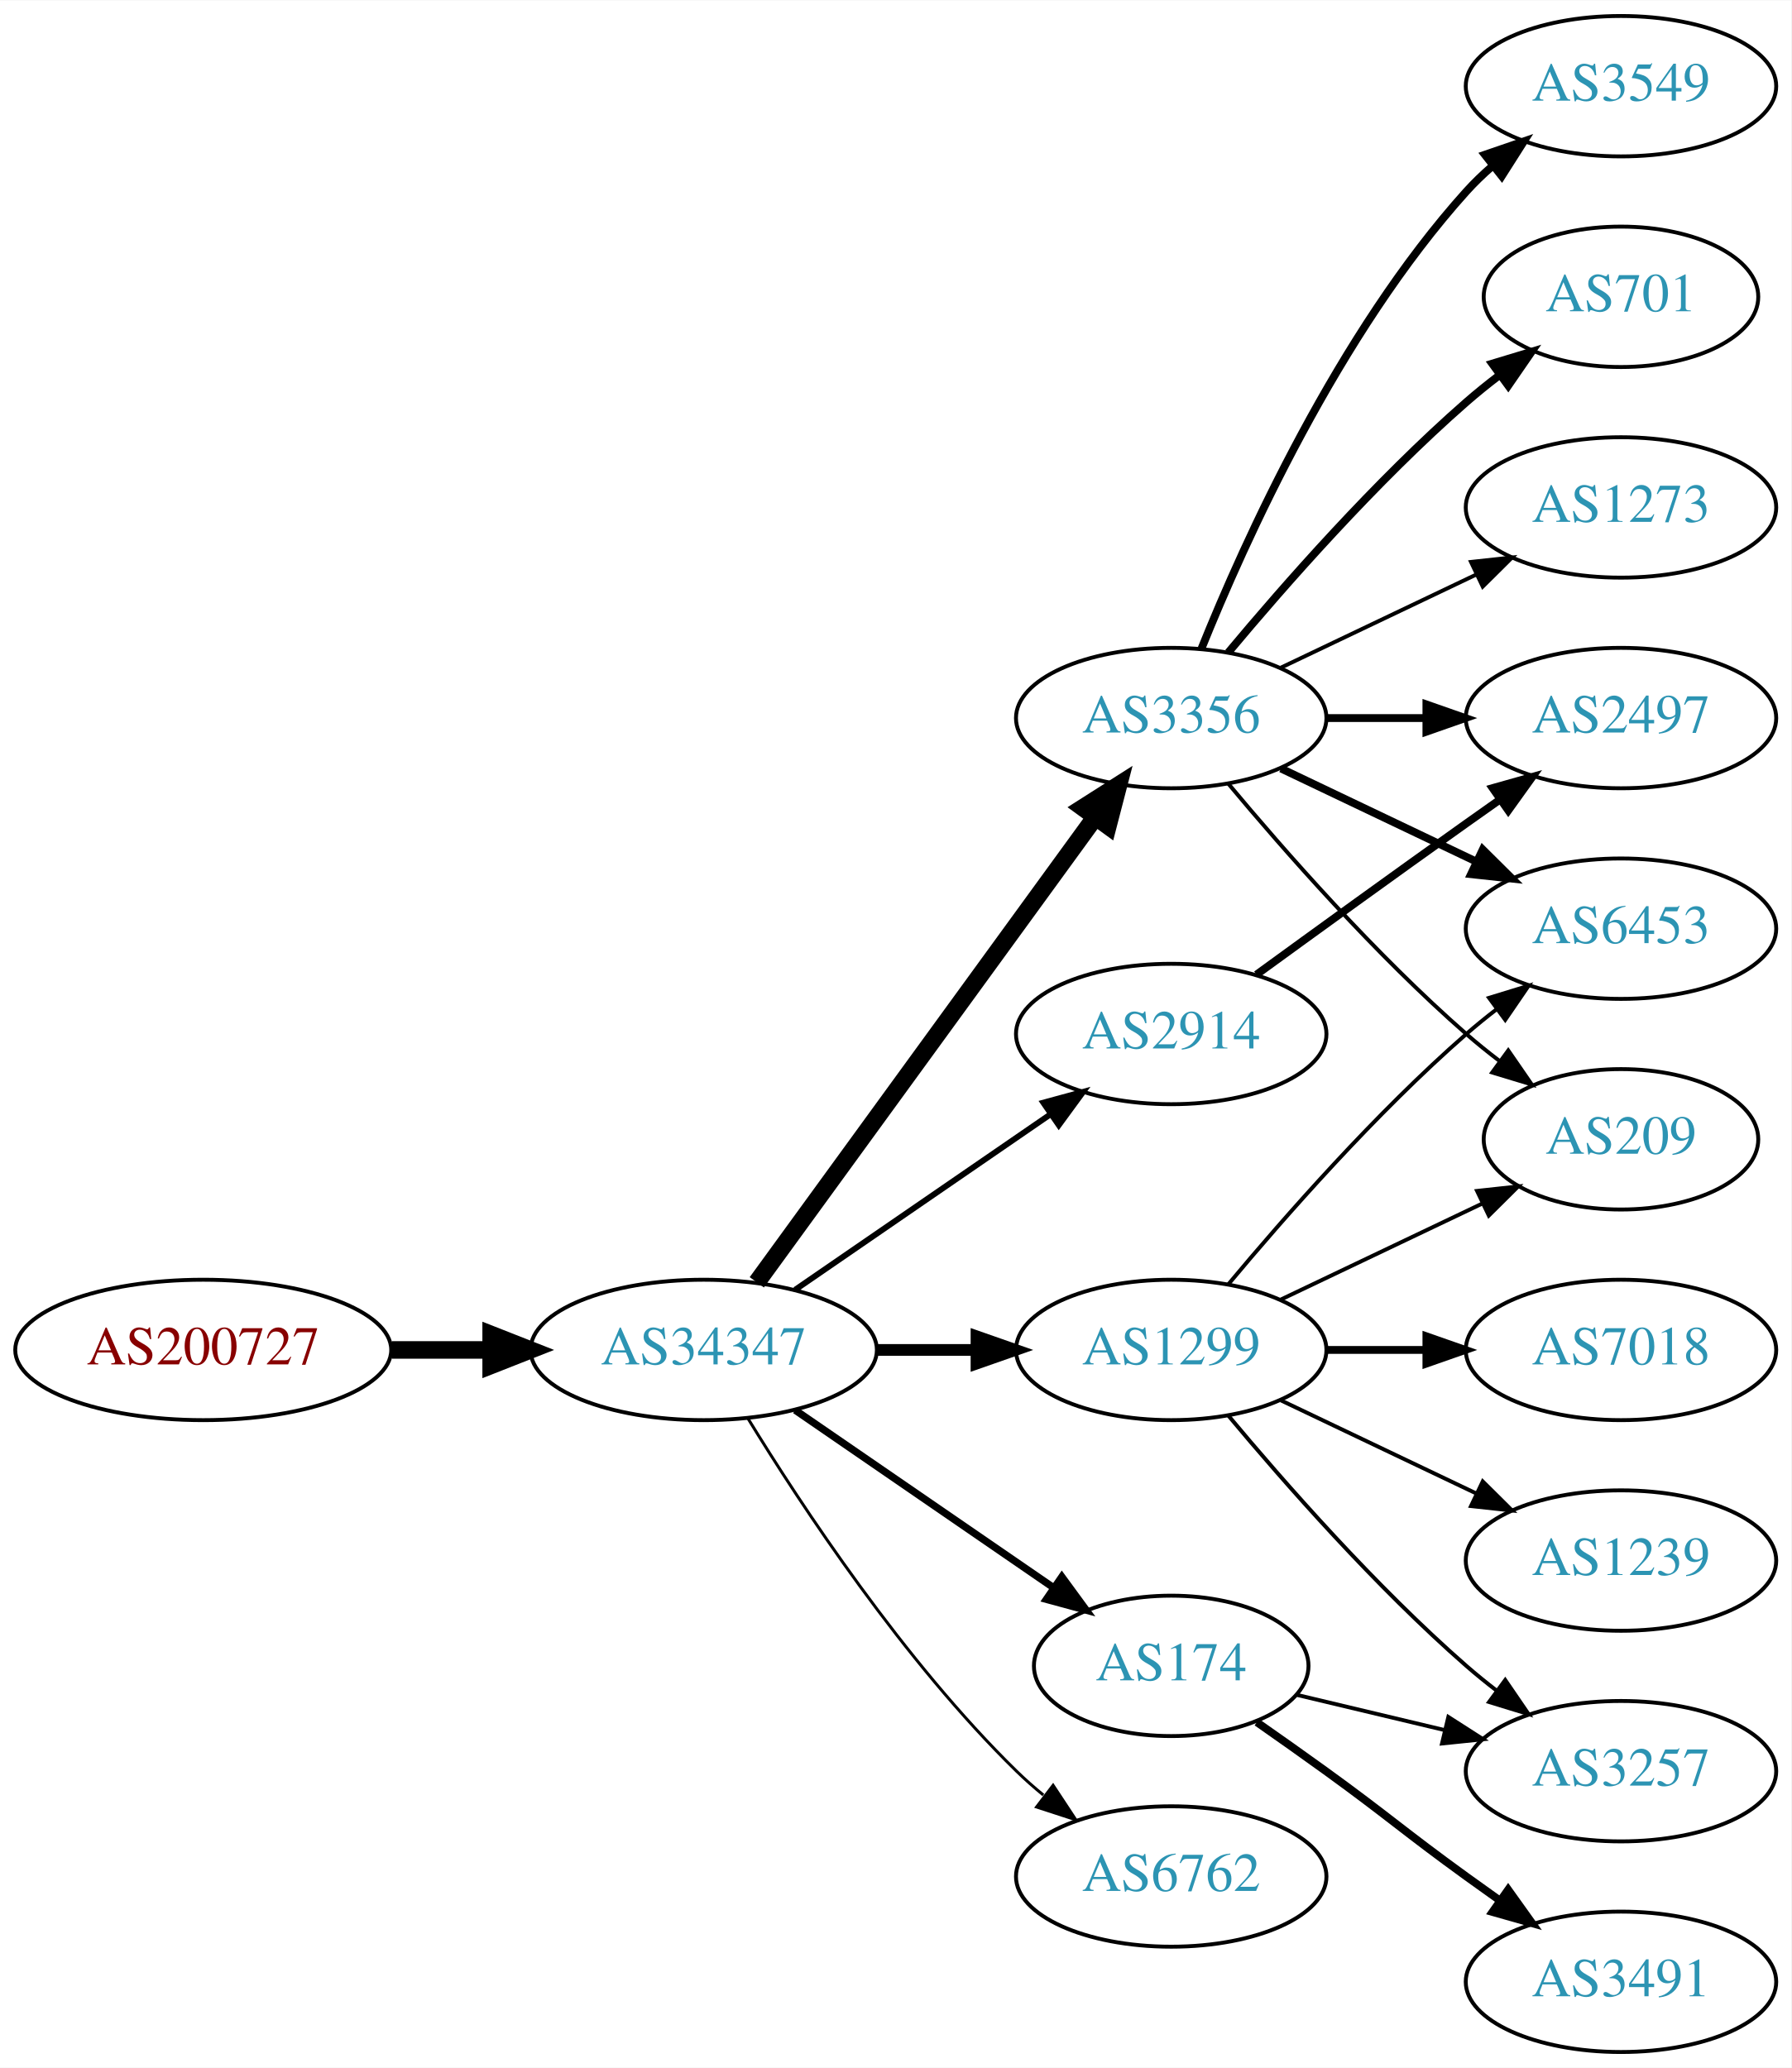
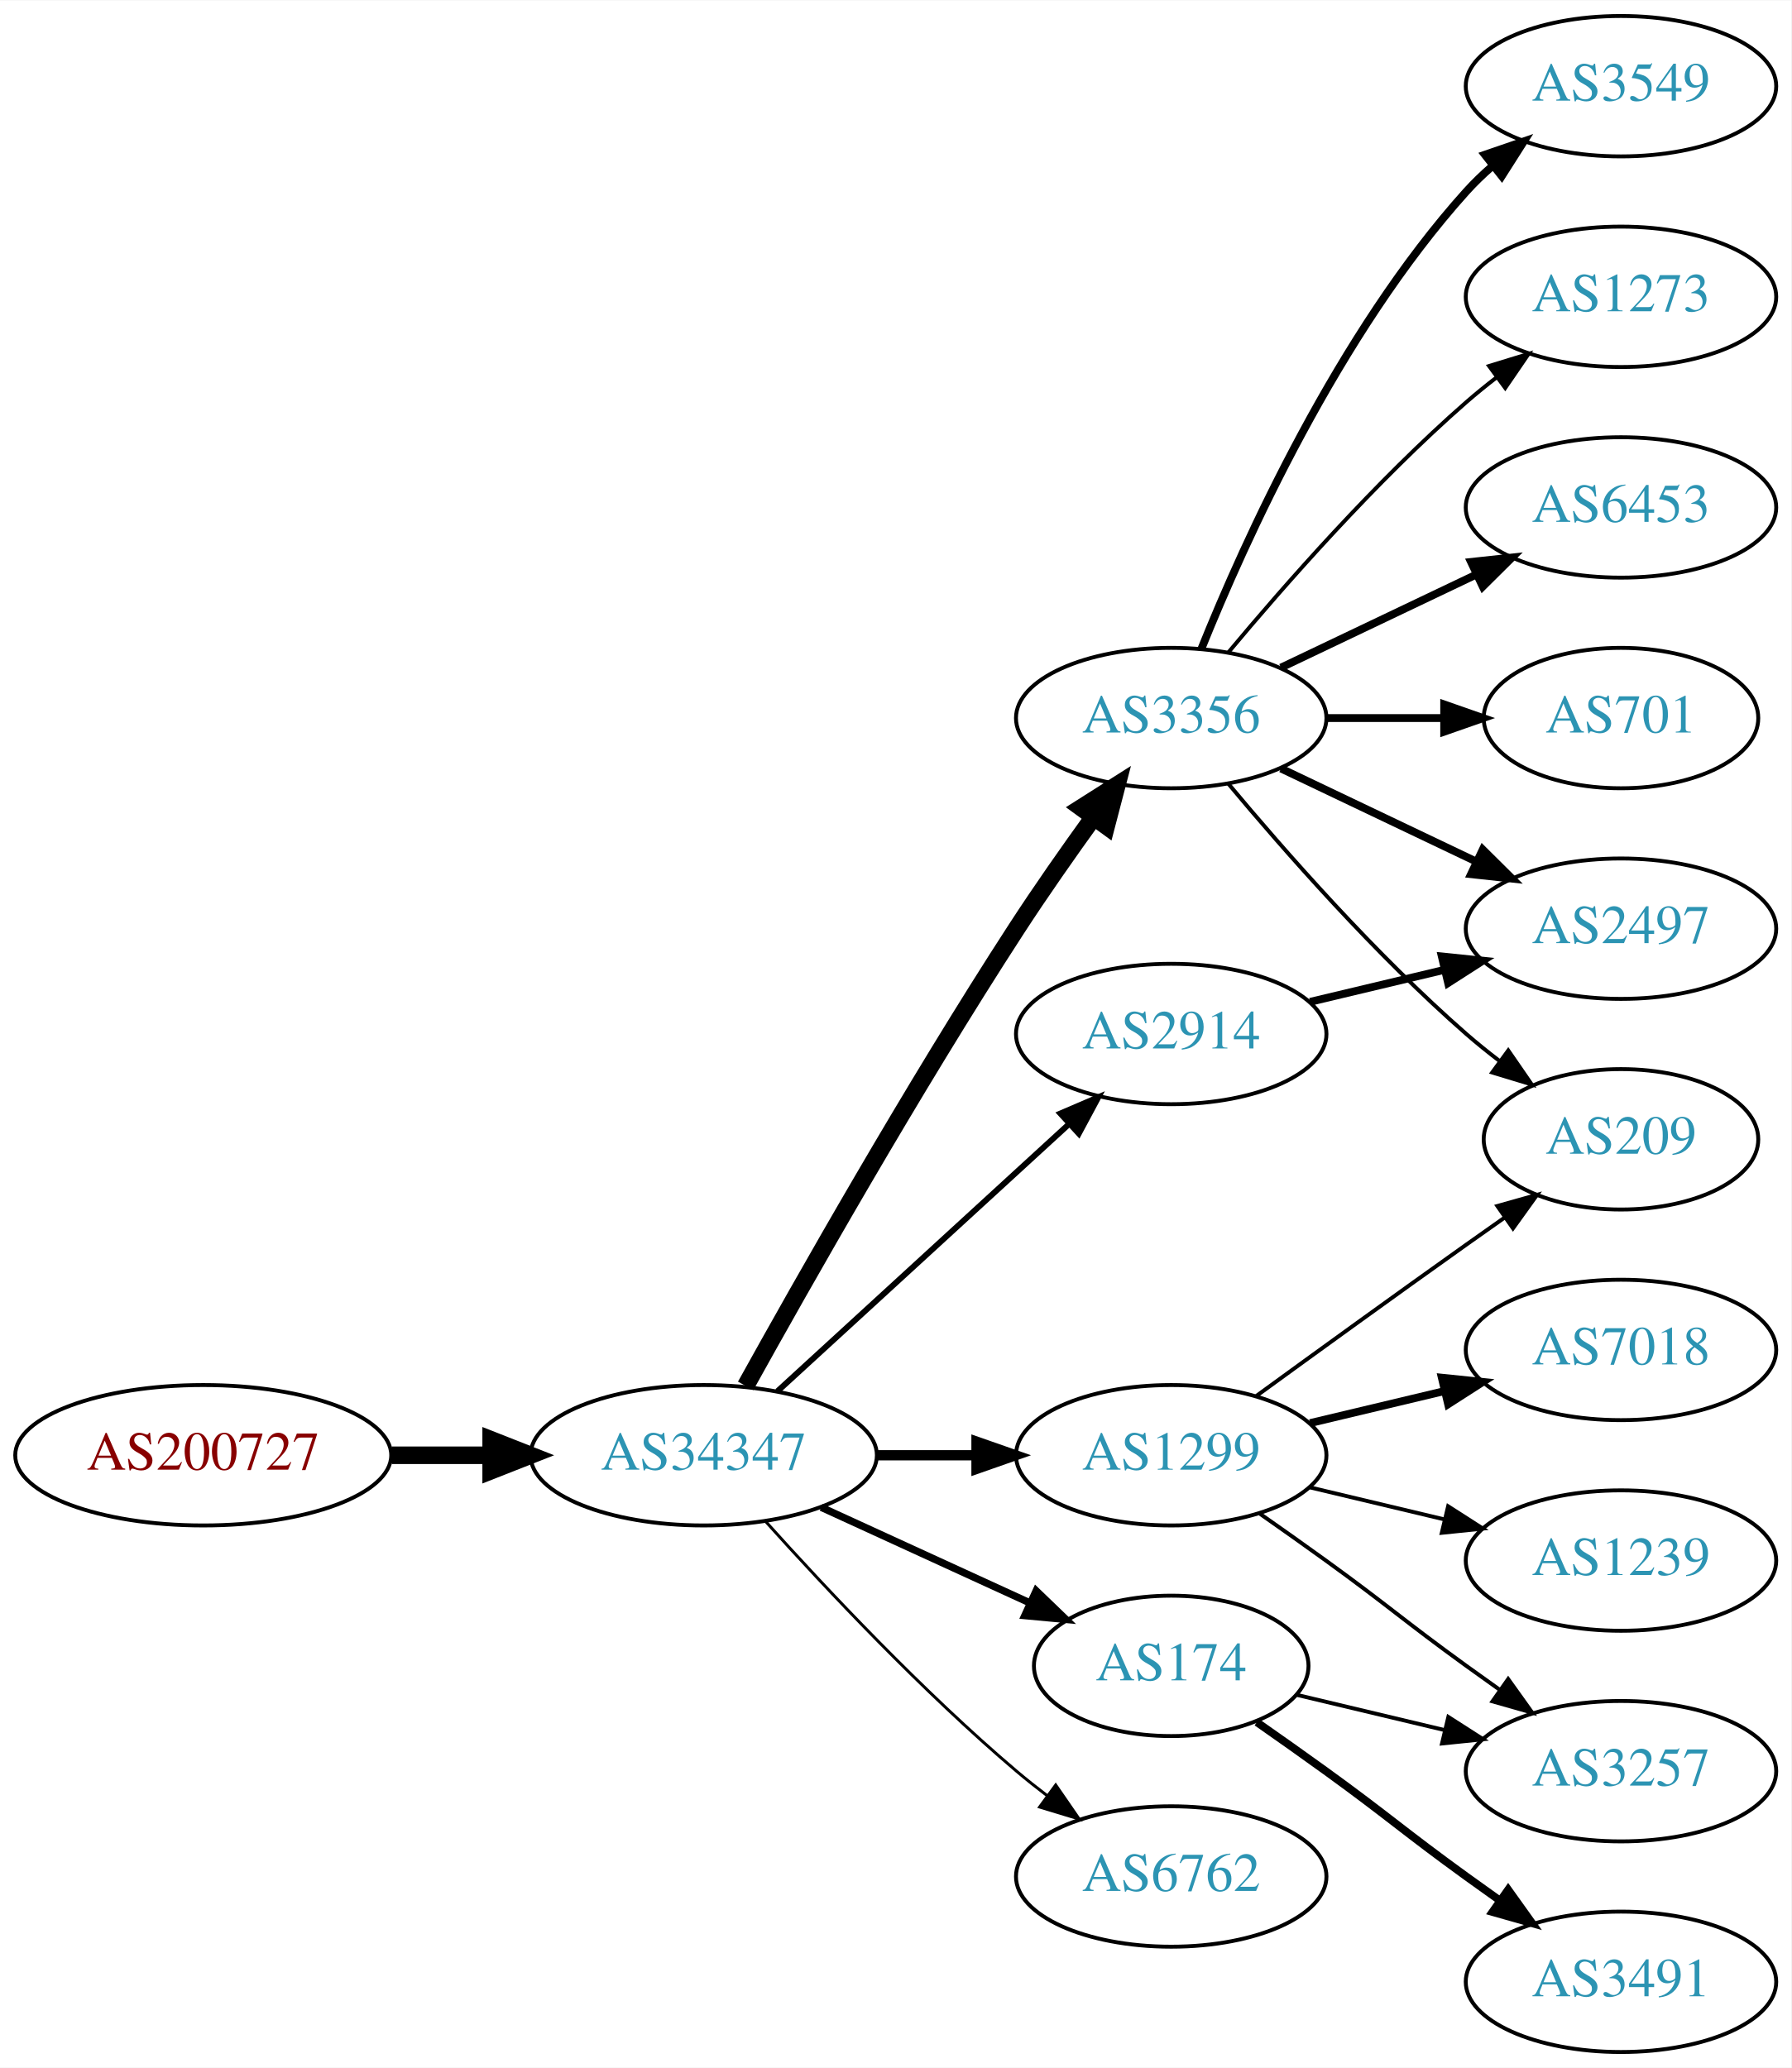
<svg xmlns="http://www.w3.org/2000/svg" xmlns:xlink="http://www.w3.org/1999/xlink" width="459pt" height="530pt" viewBox="0.00 0.00 459.17 530.00">
  <g id="graph0" class="graph" transform="scale(1 1) rotate(0) translate(4 526)">
    <polygon fill="white" stroke="none" points="-4,4 -4,-526 455.17,-526 455.17,4 -4,4" />
    <g id="node1" class="node">
      <g id="a_node1">
        <a xlink:href="/asn/200727" xlink:title="AS200727 ~ Kommunalbetriebe Rinn GmbH [AT]">
-           <ellipse fill="#ffffff" stroke="black" cx="48.096" cy="-180" rx="48.192" ry="18" />
-           <text text-anchor="middle" x="48.096" y="-176.3" font-family="Times,serif" font-size="14.00" fill="#880000">AS200727</text>
+           <ellipse fill="#ffffff" stroke="black" cx="48.096" cy="-153" rx="48.192" ry="18" />
+           <text text-anchor="middle" x="48.096" y="-149.3" font-family="Times,serif" font-size="14.00" fill="#880000">AS200727</text>
        </a>
      </g>
    </g>
    <g id="node2" class="node">
      <g id="a_node2">
        <a xlink:href="/asn/34347" xlink:title="AS34347 ~ HALLAG Kommunal GmbH [AT]">
-           <ellipse fill="#ffffff" stroke="black" cx="176.388" cy="-180" rx="44.393" ry="18" />
-           <text text-anchor="middle" x="176.388" y="-176.3" font-family="Times,serif" font-size="14.00" fill="#2c94b3">AS34347</text>
+           <ellipse fill="#ffffff" stroke="black" cx="176.388" cy="-153" rx="44.393" ry="18" />
+           <text text-anchor="middle" x="176.388" y="-149.3" font-family="Times,serif" font-size="14.00" fill="#2c94b3">AS34347</text>
        </a>
      </g>
    </g>
    <g id="edge1" class="edge">
-       <path fill="none" stroke="black" stroke-width="4.5" d="M96.481,-180C104.742,-180 113.386,-180 121.799,-180" />
-       <polygon fill="black" stroke="black" stroke-width="4.5" points="121.904,-183.938 131.904,-180 121.904,-176.063 121.904,-183.938" />
+       <path fill="none" stroke="black" stroke-width="4.5" d="M96.481,-153C104.742,-153 113.386,-153 121.799,-153" />
+       <polygon fill="black" stroke="black" stroke-width="4.5" points="121.904,-156.938 131.904,-153 121.904,-149.063 121.904,-156.938" />
    </g>
    <g id="node3" class="node">
      <g id="a_node3">
        <a xlink:href="/asn/1299" xlink:title="AS1299 ~ Telia Carrier [EU]">
-           <ellipse fill="#ffffff" stroke="black" cx="296.23" cy="-180" rx="39.794" ry="18" />
-           <text text-anchor="middle" x="296.23" y="-176.3" font-family="Times,serif" font-size="14.00" fill="#2c94b3">AS1299</text>
+           <ellipse fill="#ffffff" stroke="black" cx="296.23" cy="-153" rx="39.794" ry="18" />
+           <text text-anchor="middle" x="296.23" y="-149.3" font-family="Times,serif" font-size="14.00" fill="#2c94b3">AS1299</text>
        </a>
      </g>
    </g>
    <g id="edge2" class="edge">
-       <path fill="none" stroke="black" stroke-width="3" d="M220.599,-180C228.911,-180 237.674,-180 246.156,-180" />
-       <polygon fill="black" stroke="black" stroke-width="3" points="246.315,-183.5 256.315,-180 246.315,-176.5 246.315,-183.5" />
+       <path fill="none" stroke="black" stroke-width="2.625" d="M220.599,-153C228.911,-153 237.674,-153 246.156,-153" />
+       <polygon fill="black" stroke="black" stroke-width="2.625" points="246.315,-156.5 256.315,-153 246.315,-149.5 246.315,-156.5" />
    </g>
    <g id="node4" class="node">
      <g id="a_node4">
        <a xlink:href="/asn/3356" xlink:title="AS3356 ~ Level 3 Parent, LLC [US]">
          <ellipse fill="#ffffff" stroke="black" cx="296.23" cy="-342" rx="39.794" ry="18" />
          <text text-anchor="middle" x="296.23" y="-338.3" font-family="Times,serif" font-size="14.00" fill="#2c94b3">AS3356</text>
        </a>
      </g>
    </g>
    <g id="edge3" class="edge">
-       <path fill="none" stroke="black" stroke-width="4.5" d="M189.999,-197.337C210.82,-225.96 252.482,-283.233 276.671,-316.486" />
-       <polygon fill="black" stroke="black" stroke-width="4.5" points="273.643,-319.017 282.71,-324.788 280.011,-314.385 273.643,-319.017" />
+       <path fill="none" stroke="black" stroke-width="4.5" d="M187.141,-170.783C201.616,-196.901 229.949,-246.977 256.584,-288 262.768,-297.526 269.916,-307.717 276.37,-316.651" />
+       <polygon fill="black" stroke="black" stroke-width="4.5" points="273.217,-319.009 282.291,-324.768 279.579,-314.369 273.217,-319.009" />
    </g>
    <g id="node5" class="node">
      <g id="a_node5">
+         <a xlink:href="/asn/174" xlink:title="AS174 ~ Cogent Communications [US]">
+           <ellipse fill="#ffffff" stroke="black" cx="296.23" cy="-99" rx="35.194" ry="18" />
+           <text text-anchor="middle" x="296.23" y="-95.3" font-family="Times,serif" font-size="14.00" fill="#2c94b3">AS174</text>
+         </a>
+       </g>
+     </g>
+     <g id="edge4" class="edge">
+       <path fill="none" stroke="black" stroke-width="1.875" d="M206.517,-139.652C222.734,-132.22 243.038,-122.917 260.127,-115.086" />
+       <polygon fill="black" stroke="black" stroke-width="1.875" points="261.611,-118.256 269.244,-110.908 258.695,-111.892 261.611,-118.256" />
+     </g>
+     <g id="node6" class="node">
+       <g id="a_node6">
        <a xlink:href="/asn/2914" xlink:title="AS2914 ~ NTT America, Inc. [US]">
          <ellipse fill="#ffffff" stroke="black" cx="296.23" cy="-261" rx="39.794" ry="18" />
          <text text-anchor="middle" x="296.23" y="-257.3" font-family="Times,serif" font-size="14.00" fill="#2c94b3">AS2914</text>
        </a>
      </g>
    </g>
-     <g id="edge4" class="edge">
-       <path fill="none" stroke="black" stroke-width="1.5" d="M199.83,-195.426C218.412,-208.198 244.972,-226.455 265.352,-240.463" />
-       <polygon fill="black" stroke="black" stroke-width="1.5" points="263.443,-243.398 273.666,-246.178 267.408,-237.629 263.443,-243.398" />
-     </g>
-     <g id="node6" class="node">
-       <g id="a_node6">
-         <a xlink:href="/asn/174" xlink:title="AS174 ~ Cogent Communications [US]">
-           <ellipse fill="#ffffff" stroke="black" cx="296.23" cy="-99" rx="35.194" ry="18" />
-           <text text-anchor="middle" x="296.23" y="-95.3" font-family="Times,serif" font-size="14.00" fill="#2c94b3">AS174</text>
-         </a>
-       </g>
-     </g>
    <g id="edge5" class="edge">
-       <path fill="none" stroke="black" stroke-width="1.875" d="M199.83,-164.574C218.645,-151.641 245.642,-133.085 266.118,-119.01" />
-       <polygon fill="black" stroke="black" stroke-width="1.875" points="268.193,-121.831 274.451,-113.282 264.228,-116.063 268.193,-121.831" />
+       <path fill="none" stroke="black" stroke-width="1.5" d="M195.285,-169.403C215.214,-187.667 247.571,-217.322 270.048,-237.921" />
+       <polygon fill="black" stroke="black" stroke-width="1.5" points="267.813,-240.62 277.55,-244.797 272.543,-235.46 267.813,-240.62" />
    </g>
    <g id="node7" class="node">
      <g id="a_node7">
        <a xlink:href="/asn/6762" xlink:title="AS6762 ~ TELECOM ITALIA SPARKLE S.p.A. [IT]">
          <ellipse fill="#ffffff" stroke="black" cx="296.23" cy="-45" rx="39.794" ry="18" />
          <text text-anchor="middle" x="296.23" y="-41.3" font-family="Times,serif" font-size="14.00" fill="#2c94b3">AS6762</text>
        </a>
      </g>
    </g>
    <g id="edge6" class="edge">
-       <path fill="none" stroke="black" stroke-width="0.75" d="M187.653,-162.56C201.462,-140.009 227.651,-100.278 256.584,-72 258.724,-69.908 261.041,-67.863 263.441,-65.894" />
-       <polygon fill="black" stroke="black" stroke-width="0.75" points="265.951,-68.382 271.782,-59.536 261.708,-62.815 265.951,-68.382" />
-     </g>
-     <g id="node10" class="node">
-       <g id="a_node10">
-         <a xlink:href="/asn/6453" xlink:title="AS6453 ~ TATA COMMUNICATIONS (AMERICA) INC [US]">
-           <ellipse fill="#ffffff" stroke="black" cx="411.523" cy="-288" rx="39.794" ry="18" />
-           <text text-anchor="middle" x="411.523" y="-284.3" font-family="Times,serif" font-size="14.00" fill="#2c94b3">AS6453</text>
-         </a>
-       </g>
-     </g>
-     <g id="edge17" class="edge">
-       <path fill="none" stroke="black" d="M310.86,-196.817C325.143,-213.929 348.689,-240.745 371.877,-261 374.342,-263.154 376.981,-265.294 379.678,-267.372" />
-       <polygon fill="black" stroke="black" points="377.703,-270.264 387.832,-273.37 381.851,-264.625 377.703,-270.264" />
-     </g>
-     <g id="node13" class="node">
-       <g id="a_node13">
+       <path fill="none" stroke="black" stroke-width="0.75" d="M192.32,-135.956C207.646,-118.903 232.582,-92.35 256.584,-72 259.081,-69.883 261.741,-67.768 264.453,-65.707" />
+       <polygon fill="black" stroke="black" stroke-width="0.75" points="266.619,-68.459 272.629,-59.734 262.489,-62.806 266.619,-68.459" />
+     </g>
+     <g id="node12" class="node">
+       <g id="a_node12">
        <a xlink:href="/asn/209" xlink:title="AS209 ~ CenturyLink Communications, LLC [US]">
          <ellipse fill="#ffffff" stroke="black" cx="411.523" cy="-234" rx="35.194" ry="18" />
          <text text-anchor="middle" x="411.523" y="-230.3" font-family="Times,serif" font-size="14.00" fill="#2c94b3">AS209</text>
        </a>
      </g>
    </g>
-     <g id="edge16" class="edge">
-       <path fill="none" stroke="black" d="M324.367,-192.934C339.798,-200.29 359.284,-209.577 375.819,-217.459" />
-       <polygon fill="black" stroke="black" points="374.628,-220.768 385.161,-221.911 377.64,-214.449 374.628,-220.768" />
+     <g id="edge18" class="edge">
+       <path fill="none" stroke="black" d="M318.078,-168.222C333.012,-179.091 353.626,-194.025 371.877,-207 375.087,-209.282 378.456,-211.661 381.811,-214.018" />
+       <polygon fill="black" stroke="black" points="379.823,-216.899 390.021,-219.77 383.839,-211.166 379.823,-216.899" />
    </g>
    <g id="node14" class="node">
      <g id="a_node14">
        <a xlink:href="/asn/3257" xlink:title="AS3257 ~ GTT [DE]">
          <ellipse fill="#ffffff" stroke="black" cx="411.523" cy="-72" rx="39.794" ry="18" />
          <text text-anchor="middle" x="411.523" y="-68.3" font-family="Times,serif" font-size="14.00" fill="#2c94b3">AS3257</text>
        </a>
      </g>
    </g>
-     <g id="edge13" class="edge">
-       <path fill="none" stroke="black" d="M310.86,-163.183C325.143,-146.071 348.689,-119.255 371.877,-99 374.342,-96.846 376.981,-94.706 379.678,-92.628" />
-       <polygon fill="black" stroke="black" points="381.851,-95.375 387.832,-86.63 377.703,-89.736 381.851,-95.375" />
-     </g>
-     <g id="node15" class="node">
-       <g id="a_node15">
+     <g id="edge16" class="edge">
+       <path fill="none" stroke="black" d="M318.987,-137.991C324.522,-134.121 330.44,-129.936 335.877,-126 352.076,-114.271 355.677,-110.729 371.877,-99 374.68,-96.971 377.611,-94.875 380.552,-92.79" />
+       <polygon fill="black" stroke="black" points="382.603,-95.627 388.766,-87.009 378.574,-89.903 382.603,-95.627" />
+     </g>
+     <g id="node16" class="node">
+       <g id="a_node16">
        <a xlink:href="/asn/7018" xlink:title="AS7018 ~ AT&amp;T Services, Inc. [US]">
          <ellipse fill="#ffffff" stroke="black" cx="411.523" cy="-180" rx="39.794" ry="18" />
          <text text-anchor="middle" x="411.523" y="-176.3" font-family="Times,serif" font-size="14.00" fill="#2c94b3">AS7018</text>
        </a>
      </g>
    </g>
-     <g id="edge14" class="edge">
-       <path fill="none" stroke="black" stroke-width="2" d="M335.902,-180C344.105,-180 352.869,-180 361.401,-180" />
-       <polygon fill="black" stroke="black" stroke-width="2" points="361.641,-183.5 371.641,-180 361.641,-176.5 361.641,-183.5" />
-     </g>
-     <g id="node16" class="node">
-       <g id="a_node16">
+     <g id="edge15" class="edge">
+       <path fill="none" stroke="black" stroke-width="2" d="M331.837,-161.248C342.709,-163.838 354.863,-166.735 366.305,-169.462" />
+       <polygon fill="black" stroke="black" stroke-width="2" points="365.589,-172.889 376.128,-171.803 367.212,-166.08 365.589,-172.889" />
+     </g>
+     <g id="node17" class="node">
+       <g id="a_node17">
        <a xlink:href="/asn/1239" xlink:title="AS1239 ~ Sprint [US]">
          <ellipse fill="#ffffff" stroke="black" cx="411.523" cy="-126" rx="39.794" ry="18" />
          <text text-anchor="middle" x="411.523" y="-122.3" font-family="Times,serif" font-size="14.00" fill="#2c94b3">AS1239</text>
        </a>
      </g>
    </g>
-     <g id="edge15" class="edge">
-       <path fill="none" stroke="black" d="M324.367,-167.066C339.361,-159.919 358.182,-150.948 374.405,-143.215" />
-       <polygon fill="black" stroke="black" points="376.087,-146.291 383.608,-138.829 373.075,-139.972 376.087,-146.291" />
+     <g id="edge17" class="edge">
+       <path fill="none" stroke="black" d="M331.837,-144.752C342.709,-142.162 354.863,-139.265 366.305,-136.538" />
+       <polygon fill="black" stroke="black" points="367.212,-139.92 376.128,-134.197 365.589,-133.111 367.212,-139.92" />
    </g>
    <g id="node8" class="node">
      <g id="a_node8">
+         <a xlink:href="/asn/6453" xlink:title="AS6453 ~ TATA COMMUNICATIONS (AMERICA) INC [US]">
+           <ellipse fill="#ffffff" stroke="black" cx="411.523" cy="-396" rx="39.794" ry="18" />
+           <text text-anchor="middle" x="411.523" y="-392.3" font-family="Times,serif" font-size="14.00" fill="#2c94b3">AS6453</text>
+         </a>
+       </g>
+     </g>
+     <g id="edge7" class="edge">
+       <path fill="none" stroke="black" stroke-width="2" d="M324.367,-354.934C339.361,-362.081 358.182,-371.052 374.405,-378.785" />
+       <polygon fill="black" stroke="black" stroke-width="2" points="373.075,-382.028 383.608,-383.171 376.087,-375.709 373.075,-382.028" />
+     </g>
+     <g id="node9" class="node">
+       <g id="a_node9">
+         <a xlink:href="/asn/701" xlink:title="AS701 ~ UUNET [US]">
+           <ellipse fill="#ffffff" stroke="black" cx="411.523" cy="-342" rx="35.194" ry="18" />
+           <text text-anchor="middle" x="411.523" y="-338.3" font-family="Times,serif" font-size="14.00" fill="#2c94b3">AS701</text>
+         </a>
+       </g>
+     </g>
+     <g id="edge8" class="edge">
+       <path fill="none" stroke="black" stroke-width="2" d="M335.902,-342C345.608,-342 356.098,-342 366.061,-342" />
+       <polygon fill="black" stroke="black" stroke-width="2" points="366.198,-345.5 376.198,-342 366.198,-338.5 366.198,-345.5" />
+     </g>
+     <g id="node10" class="node">
+       <g id="a_node10">
+         <a xlink:href="/asn/2497" xlink:title="AS2497 ~ Internet Initiative Japan Inc. [JP]">
+           <ellipse fill="#ffffff" stroke="black" cx="411.523" cy="-288" rx="39.794" ry="18" />
+           <text text-anchor="middle" x="411.523" y="-284.3" font-family="Times,serif" font-size="14.00" fill="#2c94b3">AS2497</text>
+         </a>
+       </g>
+     </g>
+     <g id="edge9" class="edge">
+       <path fill="none" stroke="black" stroke-width="2" d="M324.367,-329.066C339.361,-321.919 358.182,-312.948 374.405,-305.215" />
+       <polygon fill="black" stroke="black" stroke-width="2" points="376.087,-308.291 383.608,-300.829 373.075,-301.972 376.087,-308.291" />
+     </g>
+     <g id="node11" class="node">
+       <g id="a_node11">
        <a xlink:href="/asn/3549" xlink:title="AS3549 ~ Level 3 Parent, LLC [US]">
          <ellipse fill="#ffffff" stroke="black" cx="411.523" cy="-504" rx="39.794" ry="18" />
          <text text-anchor="middle" x="411.523" y="-500.3" font-family="Times,serif" font-size="14.00" fill="#2c94b3">AS3549</text>
        </a>
      </g>
    </g>
-     <g id="edge7" class="edge">
+     <g id="edge10" class="edge">
      <path fill="none" stroke="black" stroke-width="2" d="M303.978,-359.787C315.029,-387.243 339.082,-440.578 371.877,-477 373.879,-479.224 376.098,-481.363 378.43,-483.397" />
      <polygon fill="black" stroke="black" stroke-width="2" points="376.628,-486.433 386.649,-489.873 380.961,-480.935 376.628,-486.433" />
    </g>
-     <g id="node9" class="node">
-       <g id="a_node9">
-         <a xlink:href="/asn/701" xlink:title="AS701 ~ UUNET [US]">
-           <ellipse fill="#ffffff" stroke="black" cx="411.523" cy="-450" rx="35.194" ry="18" />
-           <text text-anchor="middle" x="411.523" y="-446.3" font-family="Times,serif" font-size="14.00" fill="#2c94b3">AS701</text>
-         </a>
-       </g>
-     </g>
-     <g id="edge8" class="edge">
-       <path fill="none" stroke="black" stroke-width="2" d="M310.86,-358.817C325.143,-375.929 348.689,-402.745 371.877,-423 374.546,-425.332 377.419,-427.648 380.35,-429.886" />
-       <polygon fill="black" stroke="black" stroke-width="2" points="378.5,-432.87 388.641,-435.939 382.627,-427.216 378.5,-432.87" />
-     </g>
-     <g id="edge9" class="edge">
-       <path fill="none" stroke="black" stroke-width="2" d="M324.367,-329.066C339.361,-321.919 358.182,-312.948 374.405,-305.215" />
-       <polygon fill="black" stroke="black" stroke-width="2" points="376.087,-308.291 383.608,-300.829 373.075,-301.972 376.087,-308.291" />
-     </g>
-     <g id="node11" class="node">
-       <g id="a_node11">
-         <a xlink:href="/asn/2497" xlink:title="AS2497 ~ Internet Initiative Japan Inc. [JP]">
-           <ellipse fill="#ffffff" stroke="black" cx="411.523" cy="-342" rx="39.794" ry="18" />
-           <text text-anchor="middle" x="411.523" y="-338.3" font-family="Times,serif" font-size="14.00" fill="#2c94b3">AS2497</text>
-         </a>
-       </g>
-     </g>
-     <g id="edge10" class="edge">
-       <path fill="none" stroke="black" stroke-width="2" d="M335.902,-342C344.105,-342 352.869,-342 361.401,-342" />
-       <polygon fill="black" stroke="black" stroke-width="2" points="361.641,-345.5 371.641,-342 361.641,-338.5 361.641,-345.5" />
-     </g>
-     <g id="node12" class="node">
-       <g id="a_node12">
-         <a xlink:href="/asn/1273" xlink:title="AS1273 ~ Vodafone Group PLC [EU]">
-           <ellipse fill="#ffffff" stroke="black" cx="411.523" cy="-396" rx="39.794" ry="18" />
-           <text text-anchor="middle" x="411.523" y="-392.3" font-family="Times,serif" font-size="14.00" fill="#2c94b3">AS1273</text>
-         </a>
-       </g>
-     </g>
    <g id="edge11" class="edge">
-       <path fill="none" stroke="black" d="M324.367,-354.934C339.361,-362.081 358.182,-371.052 374.405,-378.785" />
-       <polygon fill="black" stroke="black" points="373.075,-382.028 383.608,-383.171 376.087,-375.709 373.075,-382.028" />
-     </g>
-     <g id="edge12" class="edge">
      <path fill="none" stroke="black" d="M310.86,-325.183C325.143,-308.071 348.689,-281.255 371.877,-261 374.546,-258.668 377.419,-256.352 380.35,-254.114" />
      <polygon fill="black" stroke="black" points="382.627,-256.784 388.641,-248.061 378.5,-251.13 382.627,-256.784" />
    </g>
-     <g id="edge20" class="edge">
-       <path fill="none" stroke="black" stroke-width="2" d="M318.078,-276.222C333.012,-287.091 353.626,-302.025 371.877,-315 374.697,-317.005 377.64,-319.085 380.588,-321.159" />
-       <polygon fill="black" stroke="black" stroke-width="2" points="378.616,-324.05 388.813,-326.926 382.634,-318.319 378.616,-324.05" />
-     </g>
-     <g id="edge18" class="edge">
+     <g id="node13" class="node">
+       <g id="a_node13">
+         <a xlink:href="/asn/1273" xlink:title="AS1273 ~ Vodafone Group PLC [EU]">
+           <ellipse fill="#ffffff" stroke="black" cx="411.523" cy="-450" rx="39.794" ry="18" />
+           <text text-anchor="middle" x="411.523" y="-446.3" font-family="Times,serif" font-size="14.00" fill="#2c94b3">AS1273</text>
+         </a>
+       </g>
+     </g>
+     <g id="edge12" class="edge">
+       <path fill="none" stroke="black" d="M310.86,-358.817C325.143,-375.929 348.689,-402.745 371.877,-423 374.342,-425.154 376.981,-427.294 379.678,-429.372" />
+       <polygon fill="black" stroke="black" points="377.703,-432.264 387.832,-435.37 381.851,-426.625 377.703,-432.264" />
+     </g>
+     <g id="edge13" class="edge">
      <path fill="none" stroke="black" d="M328.488,-91.551C340.168,-88.767 353.663,-85.551 366.293,-82.541" />
      <polygon fill="black" stroke="black" points="367.268,-85.907 376.184,-80.184 365.645,-79.097 367.268,-85.907" />
    </g>
-     <g id="node17" class="node">
-       <g id="a_node17">
+     <g id="node15" class="node">
+       <g id="a_node15">
        <a xlink:href="/asn/3491" xlink:title="AS3491 ~ PCCW Global, Inc. [US]">
          <ellipse fill="#ffffff" stroke="black" cx="411.523" cy="-18" rx="39.794" ry="18" />
          <text text-anchor="middle" x="411.523" y="-14.3" font-family="Times,serif" font-size="14.00" fill="#2c94b3">AS3491</text>
        </a>
      </g>
    </g>
-     <g id="edge19" class="edge">
+     <g id="edge14" class="edge">
      <path fill="none" stroke="black" stroke-width="2" d="M318.18,-84.555C323.943,-80.529 330.175,-76.128 335.877,-72 352.076,-60.271 355.677,-56.729 371.877,-45 374.68,-42.971 377.611,-40.875 380.552,-38.791" />
      <polygon fill="black" stroke="black" stroke-width="2" points="382.603,-41.627 388.766,-33.009 378.574,-35.903 382.603,-41.627" />
    </g>
+     <g id="edge19" class="edge">
+       <path fill="none" stroke="black" stroke-width="2" d="M331.837,-269.248C342.709,-271.838 354.863,-274.735 366.305,-277.462" />
+       <polygon fill="black" stroke="black" stroke-width="2" points="365.589,-280.889 376.128,-279.803 367.212,-274.08 365.589,-280.889" />
+     </g>
  </g>
</svg>
